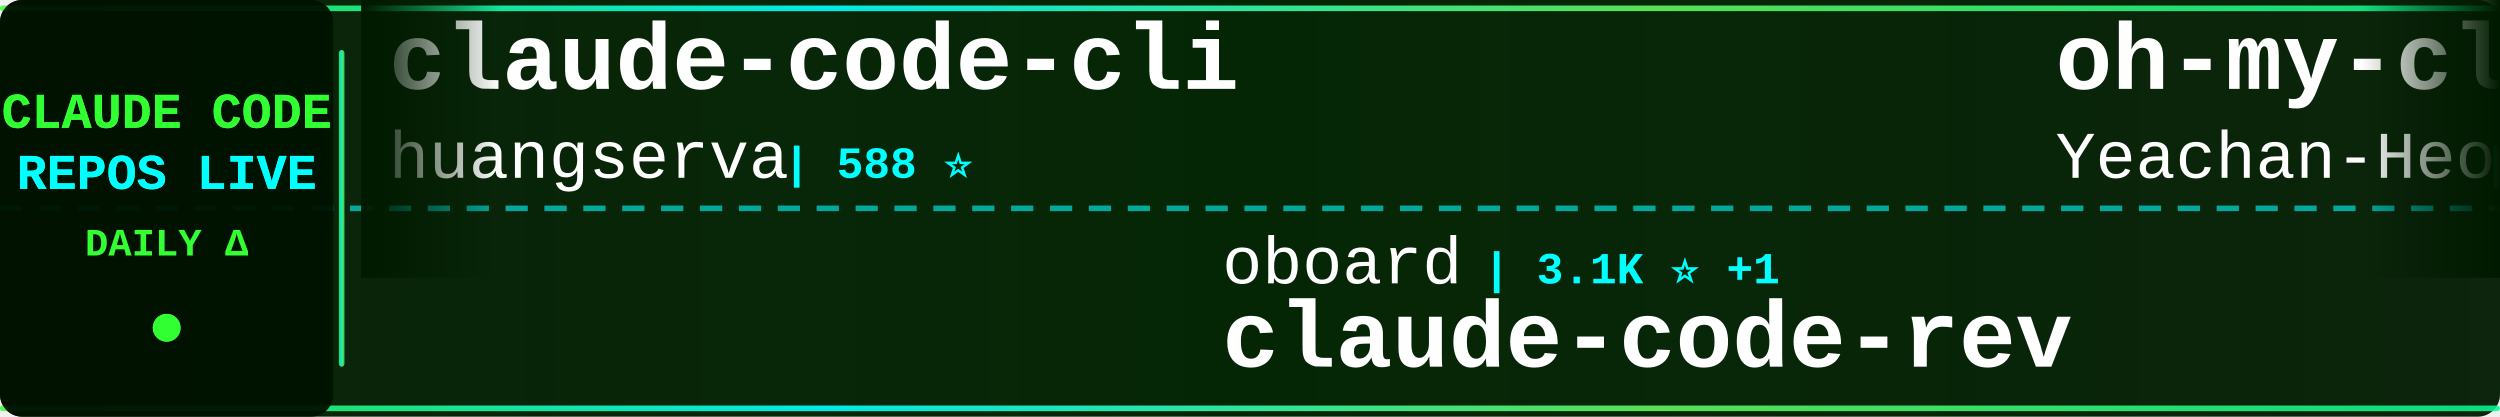
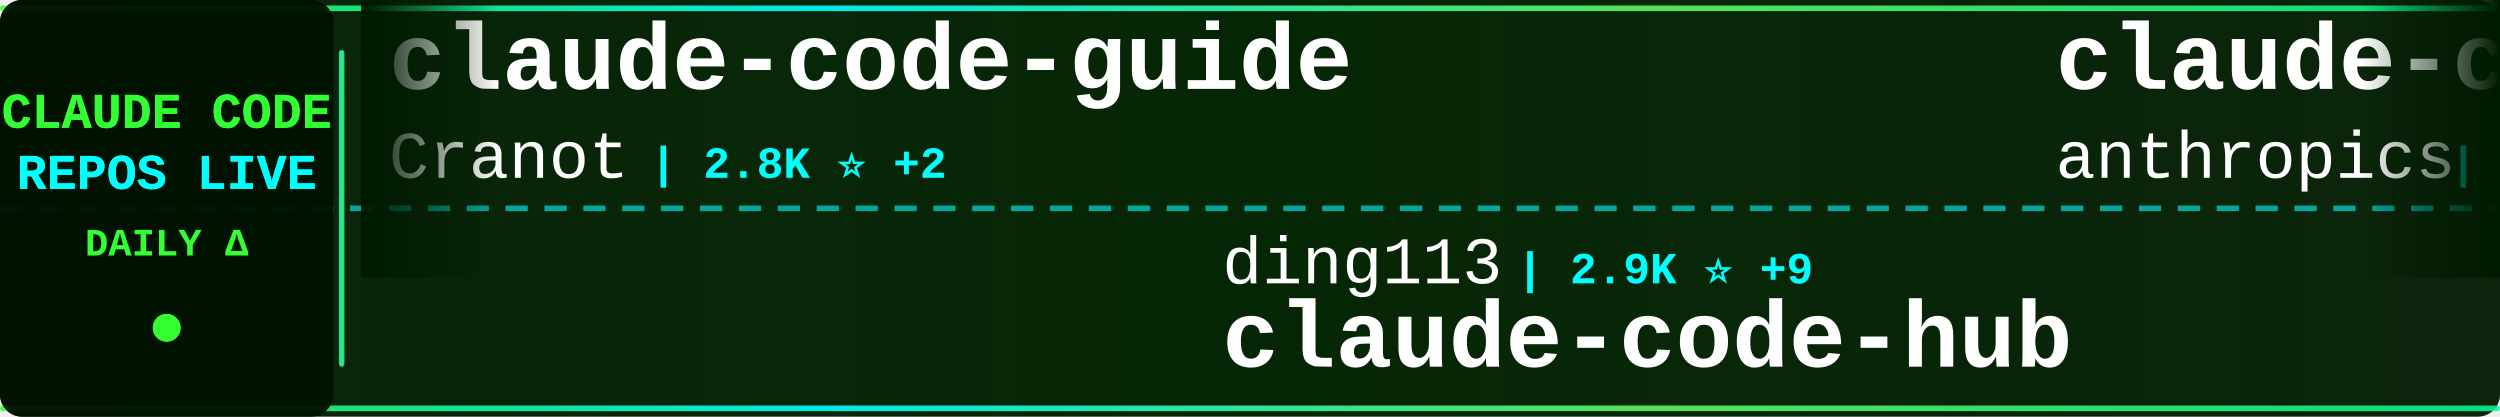
<svg xmlns="http://www.w3.org/2000/svg" width="900" height="150">
  <defs>
    <linearGradient id="tickerBg" x1="0%" y1="0%" x2="100%" y2="0%">
      <stop offset="0%" style="stop-color:#001a00;stop-opacity:0.95" />
      <stop offset="50%" style="stop-color:#002200;stop-opacity:0.98" />
      <stop offset="100%" style="stop-color:#001a00;stop-opacity:0.95" />
    </linearGradient>
    <linearGradient id="borderGrad" x1="0%" y1="0%" x2="100%" y2="0%">
      <stop offset="0%" style="stop-color:#33ff33;stop-opacity:0.85">
        <animate attributeName="stop-opacity" values="0.85;1;0.85" dur="2s" repeatCount="indefinite" />
      </stop>
      <stop offset="33%" style="stop-color:#00ffff;stop-opacity:0.9">
        <animate attributeName="stop-opacity" values="0.9;1;0.9" dur="2.2s" repeatCount="indefinite" />
      </stop>
      <stop offset="66%" style="stop-color:#66ff66;stop-opacity:0.85">
        <animate attributeName="stop-opacity" values="0.85;1;0.85" dur="1.8s" repeatCount="indefinite" />
      </stop>
      <stop offset="100%" style="stop-color:#00ff99;stop-opacity:0.85">
        <animate attributeName="stop-opacity" values="0.85;1;0.85" dur="2s" repeatCount="indefinite" />
      </stop>
    </linearGradient>
    <filter id="textGlow">
      <feGaussianBlur stdDeviation="0.1" result="coloredBlur" />
      <feMerge>
        <feMergeNode in="coloredBlur" />
        <feMergeNode in="SourceGraphic" />
      </feMerge>
    </filter>
    <filter id="metricGlow">
      <feGaussianBlur stdDeviation="0.2" result="coloredBlur" />
      <feMerge>
        <feMergeNode in="coloredBlur" />
        <feMergeNode in="SourceGraphic" />
      </feMerge>
    </filter>
    <linearGradient id="leftFade" x1="0%" y1="0%" x2="100%" y2="0%">
      <stop offset="0%" style="stop-color:#001a00;stop-opacity:1" />
      <stop offset="100%" style="stop-color:#001a00;stop-opacity:0" />
    </linearGradient>
    <linearGradient id="rightFade" x1="0%" y1="0%" x2="100%" y2="0%">
      <stop offset="0%" style="stop-color:#001a00;stop-opacity:0" />
      <stop offset="100%" style="stop-color:#001a00;stop-opacity:1" />
    </linearGradient>
  </defs>
  <rect width="900" height="150" fill="url(#tickerBg)" rx="8" />
  <rect x="0" y="2" width="900" height="2" fill="url(#borderGrad)" rx="1" />
  <rect x="0" y="146" width="900" height="2" fill="url(#borderGrad)" rx="1" />
  <line x1="0" y1="75" x2="900" y2="75" stroke="#00ffff" stroke-width="2" stroke-dasharray="8 6" opacity="0.6" />
  <rect x="0" y="0" width="120" height="150" fill="#001100" opacity="0.95" rx="8" />
  <text x="60" y="46" font-family="'Courier New', monospace" font-size="18" font-weight="bold" fill="#33ff33" text-anchor="middle" filter="url(#textGlow)">
    CLAUDE CODE
  </text>
  <text x="60" y="68" font-family="'Courier New', monospace" font-size="18" font-weight="bold" fill="#00ffff" text-anchor="middle" filter="url(#textGlow)">
    REPOS LIVE
  </text>
  <text x="60" y="92" font-family="'Courier New', monospace" font-size="14" font-weight="bold" fill="#33ff33" text-anchor="middle">
    DAILY Δ
  </text>
  <circle cx="60" cy="118" r="5" fill="#33ff33" filter="url(#metricGlow)">
    <animate attributeName="r" values="4;6;4" dur="1.5s" repeatCount="indefinite" />
    <animate attributeName="opacity" values="0.6;1;0.6" dur="1.5s" repeatCount="indefinite" />
  </circle>
  <rect x="122" y="18" width="2" height="114" fill="url(#borderGrad)" rx="1" />
  <clipPath id="tickerClip">
    <rect x="130" y="0" width="770" height="150" />
  </clipPath>
  <g clip-path="url(#tickerClip)">
    <g id="tickerItems">
      <animateTransform attributeName="transform" attributeType="XML" type="translate" from="0 0" to="-3000 0" dur="54s" repeatCount="indefinite" />
      <g transform="translate(0, 0)">
-         <text x="140" y="32" font-family="'Courier New', monospace" font-size="34" font-weight="bold" fill="#ffffff">claude-code-cli</text>
-         <text x="140" y="64" font-family="'Courier New', monospace" font-size="24" font-weight="normal" fill="#ffffff" opacity="1.0">huangserva</text>
-         <text x="282" y="64" font-family="'Courier New', monospace" font-size="16" font-weight="bold" fill="#00ffff"> | 588 ⭐</text>
+         <text x="140" y="32" font-family="'Courier New', monospace" font-size="34" font-weight="bold" fill="#ffffff">claude-code-guide</text>
+         <text x="140" y="64" font-family="'Courier New', monospace" font-size="24" font-weight="normal" fill="#ffffff" opacity="1.0">Cranot</text>
+         <text x="234" y="64" font-family="'Courier New', monospace" font-size="16" font-weight="bold" fill="#00ffff"> | 2.8K ⭐ +2</text>
      </g>
      <g transform="translate(300, 0)">
-         <text x="140" y="102" font-family="'Courier New', monospace" font-size="24" font-weight="normal" fill="#ffffff" opacity="1.0">oboard</text>
-         <text x="234" y="102" font-family="'Courier New', monospace" font-size="16" font-weight="bold" fill="#00ffff"> | 3.1K ⭐ +1</text>
-         <text x="140" y="132" font-family="'Courier New', monospace" font-size="34" font-weight="bold" fill="#ffffff">claude-code-rev</text>
+         <text x="140" y="102" font-family="'Courier New', monospace" font-size="24" font-weight="normal" fill="#ffffff" opacity="1.0">ding113</text>
+         <text x="246" y="102" font-family="'Courier New', monospace" font-size="16" font-weight="bold" fill="#00ffff"> | 2.9K ⭐ +9</text>
+         <text x="140" y="132" font-family="'Courier New', monospace" font-size="34" font-weight="bold" fill="#ffffff">claude-code-hub</text>
      </g>
      <g transform="translate(600, 0)">
-         <text x="140" y="32" font-family="'Courier New', monospace" font-size="34" font-weight="bold" fill="#ffffff">oh-my-claudecode</text>
-         <text x="140" y="64" font-family="'Courier New', monospace" font-size="24" font-weight="normal" fill="#ffffff" opacity="1.0">Yeachan-Heo</text>
-         <text x="294" y="64" font-family="'Courier New', monospace" font-size="16" font-weight="bold" fill="#00ffff"> | 34.6K ⭐ +85</text>
+         <text x="140" y="32" font-family="'Courier New', monospace" font-size="34" font-weight="bold" fill="#ffffff">claude-code-action</text>
+         <text x="140" y="64" font-family="'Courier New', monospace" font-size="24" font-weight="normal" fill="#ffffff" opacity="1.0">anthropics</text>
+         <text x="282" y="64" font-family="'Courier New', monospace" font-size="16" font-weight="bold" fill="#00ffff"> | 7.7K ⭐ +11</text>
      </g>
      <g transform="translate(900, 0)">
-         <text x="140" y="102" font-family="'Courier New', monospace" font-size="24" font-weight="normal" fill="#ffffff" opacity="1.0">ykdojo</text>
-         <text x="234" y="102" font-family="'Courier New', monospace" font-size="16" font-weight="bold" fill="#00ffff"> | 8.4K ⭐ +21</text>
-         <text x="140" y="132" font-family="'Courier New', monospace" font-size="34" font-weight="bold" fill="#ffffff">claude-code-tips</text>
+         <text x="140" y="102" font-family="'Courier New', monospace" font-size="24" font-weight="normal" fill="#ffffff" opacity="1.0">777genius</text>
+         <text x="270" y="102" font-family="'Courier New', monospace" font-size="16" font-weight="bold" fill="#00ffff"> | 912 ⭐</text>
+         <text x="140" y="132" font-family="'Courier New', monospace" font-size="34" font-weight="bold" fill="#ffffff">claude-code-source-code</text>
      </g>
      <g transform="translate(1200, 0)">
-         <text x="140" y="32" font-family="'Courier New', monospace" font-size="34" font-weight="bold" fill="#ffffff">Claude-Code-Game-Studios</text>
-         <text x="140" y="64" font-family="'Courier New', monospace" font-size="24" font-weight="normal" fill="#ffffff" opacity="1.0">Donchitos</text>
-         <text x="270" y="64" font-family="'Courier New', monospace" font-size="16" font-weight="bold" fill="#00ffff"> | 19.7K ⭐ +80</text>
+         <text x="140" y="32" font-family="'Courier New', monospace" font-size="34" font-weight="bold" fill="#ffffff">claude-code-best-practic...</text>
+         <text x="140" y="64" font-family="'Courier New', monospace" font-size="24" font-weight="normal" fill="#ffffff" opacity="1.0">shanraisshan</text>
+         <text x="306" y="64" font-family="'Courier New', monospace" font-size="16" font-weight="bold" fill="#00ffff"> | 54.5K ⭐ +140</text>
      </g>
      <g transform="translate(1500, 0)">
-         <text x="140" y="102" font-family="'Courier New', monospace" font-size="24" font-weight="normal" fill="#ffffff" opacity="1.0">fuergaosi233</text>
-         <text x="306" y="102" font-family="'Courier New', monospace" font-size="16" font-weight="bold" fill="#00ffff"> | 2.6K ⭐ +1</text>
-         <text x="140" y="132" font-family="'Courier New', monospace" font-size="34" font-weight="bold" fill="#ffffff">claude-code-proxy</text>
+         <text x="140" y="102" font-family="'Courier New', monospace" font-size="24" font-weight="normal" fill="#ffffff" opacity="1.0">fazxes</text>
+         <text x="234" y="102" font-family="'Courier New', monospace" font-size="16" font-weight="bold" fill="#00ffff"> | 216 ⭐</text>
+         <text x="140" y="132" font-family="'Courier New', monospace" font-size="34" font-weight="bold" fill="#ffffff">Claude-code</text>
      </g>
      <g transform="translate(1800, 0)">
-         <text x="140" y="32" font-family="'Courier New', monospace" font-size="34" font-weight="bold" fill="#ffffff">claude-code-router</text>
-         <text x="140" y="64" font-family="'Courier New', monospace" font-size="24" font-weight="normal" fill="#ffffff" opacity="1.0">musistudio</text>
-         <text x="282" y="64" font-family="'Courier New', monospace" font-size="16" font-weight="bold" fill="#00ffff"> | 34.3K ⭐ +28</text>
+         <text x="140" y="32" font-family="'Courier New', monospace" font-size="34" font-weight="bold" fill="#ffffff">Claude-Code-Workflow</text>
+         <text x="140" y="64" font-family="'Courier New', monospace" font-size="24" font-weight="normal" fill="#ffffff" opacity="1.0">catlog22</text>
+         <text x="258" y="64" font-family="'Courier New', monospace" font-size="16" font-weight="bold" fill="#00ffff"> | 2.0K ⭐ +3</text>
      </g>
      <g transform="translate(2100, 0)">
-         <text x="140" y="102" font-family="'Courier New', monospace" font-size="24" font-weight="normal" fill="#ffffff" opacity="1.0">Maciek-roboblog</text>
-         <text x="342" y="102" font-family="'Courier New', monospace" font-size="16" font-weight="bold" fill="#00ffff"> | 8.1K ⭐ +12</text>
-         <text x="140" y="132" font-family="'Courier New', monospace" font-size="34" font-weight="bold" fill="#ffffff">Claude-Code-Usage-Monito...</text>
+         <text x="140" y="102" font-family="'Courier New', monospace" font-size="24" font-weight="normal" fill="#ffffff" opacity="1.0">ponponon</text>
+         <text x="258" y="102" font-family="'Courier New', monospace" font-size="16" font-weight="bold" fill="#00ffff"> | 2.2K ⭐ +2</text>
+         <text x="140" y="132" font-family="'Courier New', monospace" font-size="34" font-weight="bold" fill="#ffffff">claude_code_src</text>
      </g>
      <g transform="translate(2400, 0)">
-         <text x="140" y="32" font-family="'Courier New', monospace" font-size="34" font-weight="bold" fill="#ffffff">Auto-claude-code-researc...</text>
-         <text x="140" y="64" font-family="'Courier New', monospace" font-size="24" font-weight="normal" fill="#ffffff" opacity="1.0">wanshuiyin</text>
-         <text x="282" y="64" font-family="'Courier New', monospace" font-size="16" font-weight="bold" fill="#00ffff"> | 10.4K ⭐ +69</text>
+         <text x="140" y="32" font-family="'Courier New', monospace" font-size="34" font-weight="bold" fill="#ffffff">claude-code-system-promp...</text>
+         <text x="140" y="64" font-family="'Courier New', monospace" font-size="24" font-weight="normal" fill="#ffffff" opacity="1.0">Piebald-AI</text>
+         <text x="282" y="64" font-family="'Courier New', monospace" font-size="16" font-weight="bold" fill="#00ffff"> | 10.4K ⭐ +28</text>
      </g>
      <g transform="translate(2700, 0)">
-         <text x="140" y="102" font-family="'Courier New', monospace" font-size="24" font-weight="normal" fill="#ffffff" opacity="1.0">hangsman</text>
-         <text x="258" y="102" font-family="'Courier New', monospace" font-size="16" font-weight="bold" fill="#00ffff"> | 780 ⭐</text>
-         <text x="140" y="132" font-family="'Courier New', monospace" font-size="34" font-weight="bold" fill="#ffffff">claude-code-source</text>
+         <text x="140" y="102" font-family="'Courier New', monospace" font-size="24" font-weight="normal" fill="#ffffff" opacity="1.0">feiskyer</text>
+         <text x="258" y="102" font-family="'Courier New', monospace" font-size="16" font-weight="bold" fill="#00ffff"> | 1.5K ⭐</text>
+         <text x="140" y="132" font-family="'Courier New', monospace" font-size="34" font-weight="bold" fill="#ffffff">claude-code-settings</text>
      </g>
      <g transform="translate(3000, 0)">
-         <text x="140" y="32" font-family="'Courier New', monospace" font-size="34" font-weight="bold" fill="#ffffff">claude-code-cli</text>
-         <text x="140" y="64" font-family="'Courier New', monospace" font-size="24" font-weight="normal" fill="#ffffff" opacity="1.0">huangserva</text>
-         <text x="282" y="64" font-family="'Courier New', monospace" font-size="16" font-weight="bold" fill="#00ffff"> | 588 ⭐</text>
+         <text x="140" y="32" font-family="'Courier New', monospace" font-size="34" font-weight="bold" fill="#ffffff">claude-code-guide</text>
+         <text x="140" y="64" font-family="'Courier New', monospace" font-size="24" font-weight="normal" fill="#ffffff" opacity="1.0">Cranot</text>
+         <text x="234" y="64" font-family="'Courier New', monospace" font-size="16" font-weight="bold" fill="#00ffff"> | 2.8K ⭐ +2</text>
      </g>
      <g transform="translate(3300, 0)">
-         <text x="140" y="102" font-family="'Courier New', monospace" font-size="24" font-weight="normal" fill="#ffffff" opacity="1.0">oboard</text>
-         <text x="234" y="102" font-family="'Courier New', monospace" font-size="16" font-weight="bold" fill="#00ffff"> | 3.1K ⭐ +1</text>
-         <text x="140" y="132" font-family="'Courier New', monospace" font-size="34" font-weight="bold" fill="#ffffff">claude-code-rev</text>
+         <text x="140" y="102" font-family="'Courier New', monospace" font-size="24" font-weight="normal" fill="#ffffff" opacity="1.0">ding113</text>
+         <text x="246" y="102" font-family="'Courier New', monospace" font-size="16" font-weight="bold" fill="#00ffff"> | 2.9K ⭐ +9</text>
+         <text x="140" y="132" font-family="'Courier New', monospace" font-size="34" font-weight="bold" fill="#ffffff">claude-code-hub</text>
      </g>
      <g transform="translate(3600, 0)">
-         <text x="140" y="32" font-family="'Courier New', monospace" font-size="34" font-weight="bold" fill="#ffffff">oh-my-claudecode</text>
-         <text x="140" y="64" font-family="'Courier New', monospace" font-size="24" font-weight="normal" fill="#ffffff" opacity="1.0">Yeachan-Heo</text>
-         <text x="294" y="64" font-family="'Courier New', monospace" font-size="16" font-weight="bold" fill="#00ffff"> | 34.6K ⭐ +85</text>
+         <text x="140" y="32" font-family="'Courier New', monospace" font-size="34" font-weight="bold" fill="#ffffff">claude-code-action</text>
+         <text x="140" y="64" font-family="'Courier New', monospace" font-size="24" font-weight="normal" fill="#ffffff" opacity="1.0">anthropics</text>
+         <text x="282" y="64" font-family="'Courier New', monospace" font-size="16" font-weight="bold" fill="#00ffff"> | 7.7K ⭐ +11</text>
      </g>
      <g transform="translate(3900, 0)">
-         <text x="140" y="102" font-family="'Courier New', monospace" font-size="24" font-weight="normal" fill="#ffffff" opacity="1.0">ykdojo</text>
-         <text x="234" y="102" font-family="'Courier New', monospace" font-size="16" font-weight="bold" fill="#00ffff"> | 8.4K ⭐ +21</text>
-         <text x="140" y="132" font-family="'Courier New', monospace" font-size="34" font-weight="bold" fill="#ffffff">claude-code-tips</text>
+         <text x="140" y="102" font-family="'Courier New', monospace" font-size="24" font-weight="normal" fill="#ffffff" opacity="1.0">777genius</text>
+         <text x="270" y="102" font-family="'Courier New', monospace" font-size="16" font-weight="bold" fill="#00ffff"> | 912 ⭐</text>
+         <text x="140" y="132" font-family="'Courier New', monospace" font-size="34" font-weight="bold" fill="#ffffff">claude-code-source-code</text>
      </g>
    </g>
  </g>
  <rect x="130" y="0" width="50" height="100" fill="url(#leftFade)" />
  <rect x="850" y="0" width="50" height="100" fill="url(#rightFade)" />
</svg>
